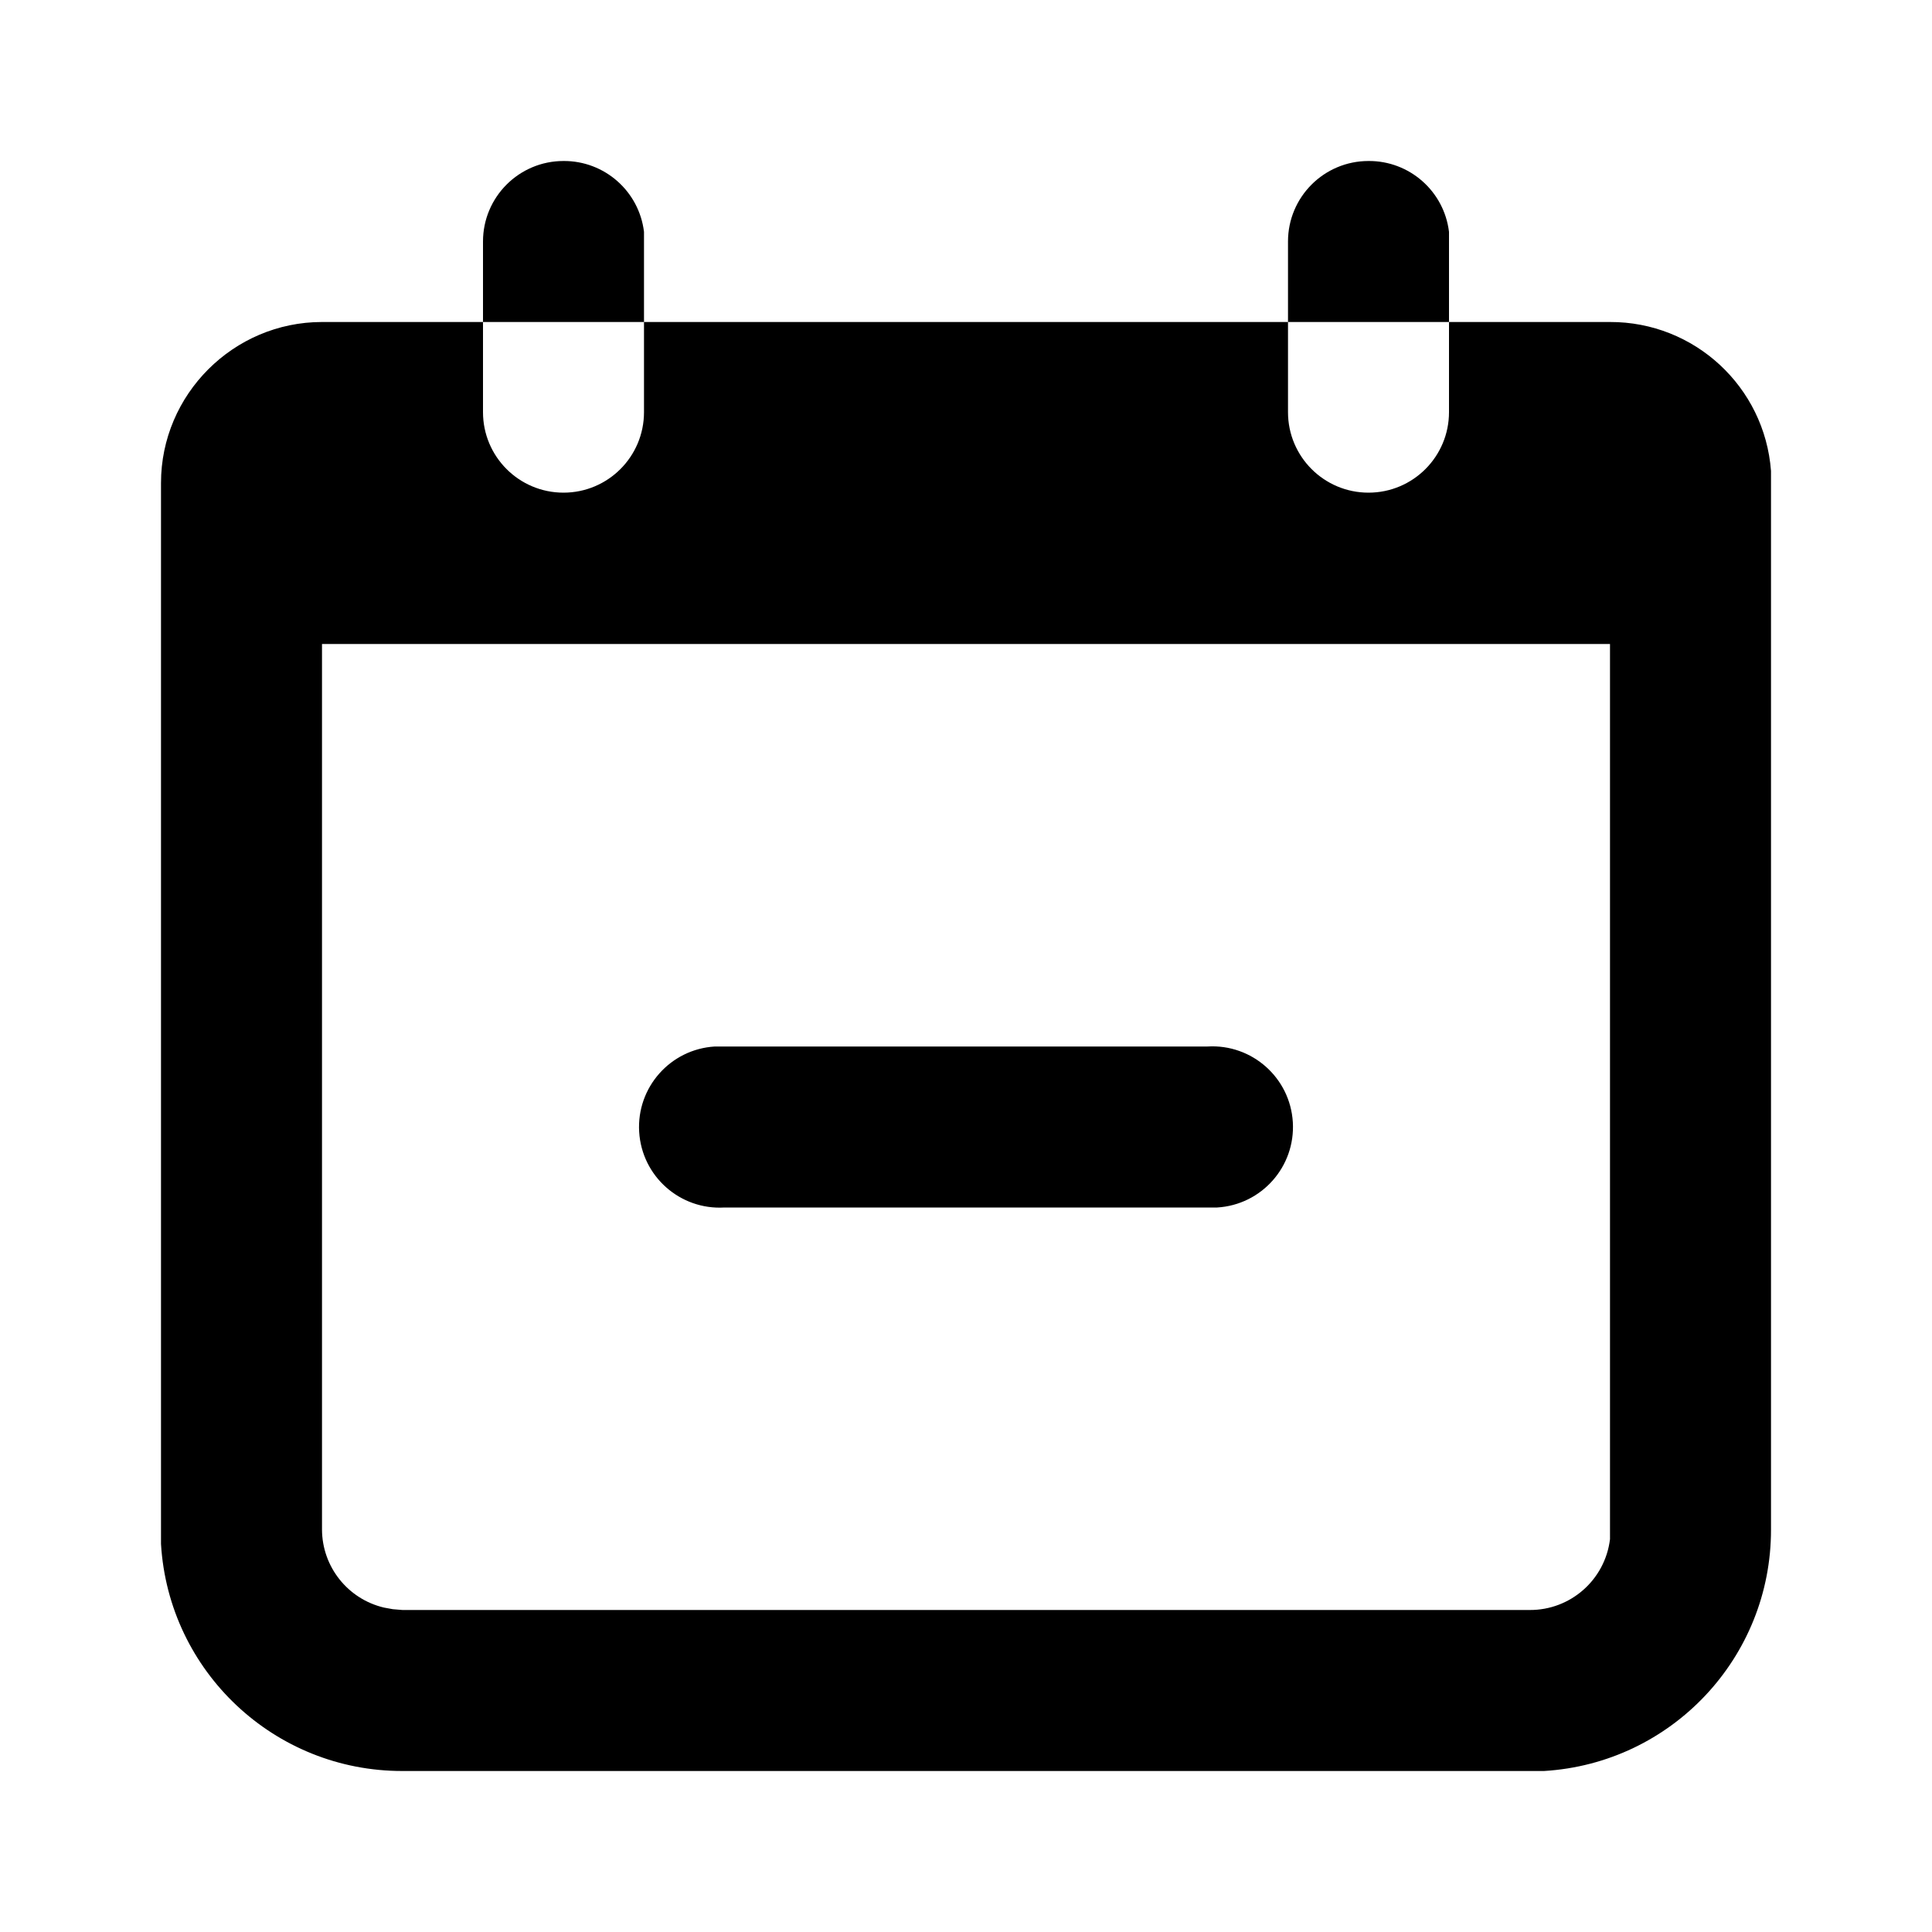
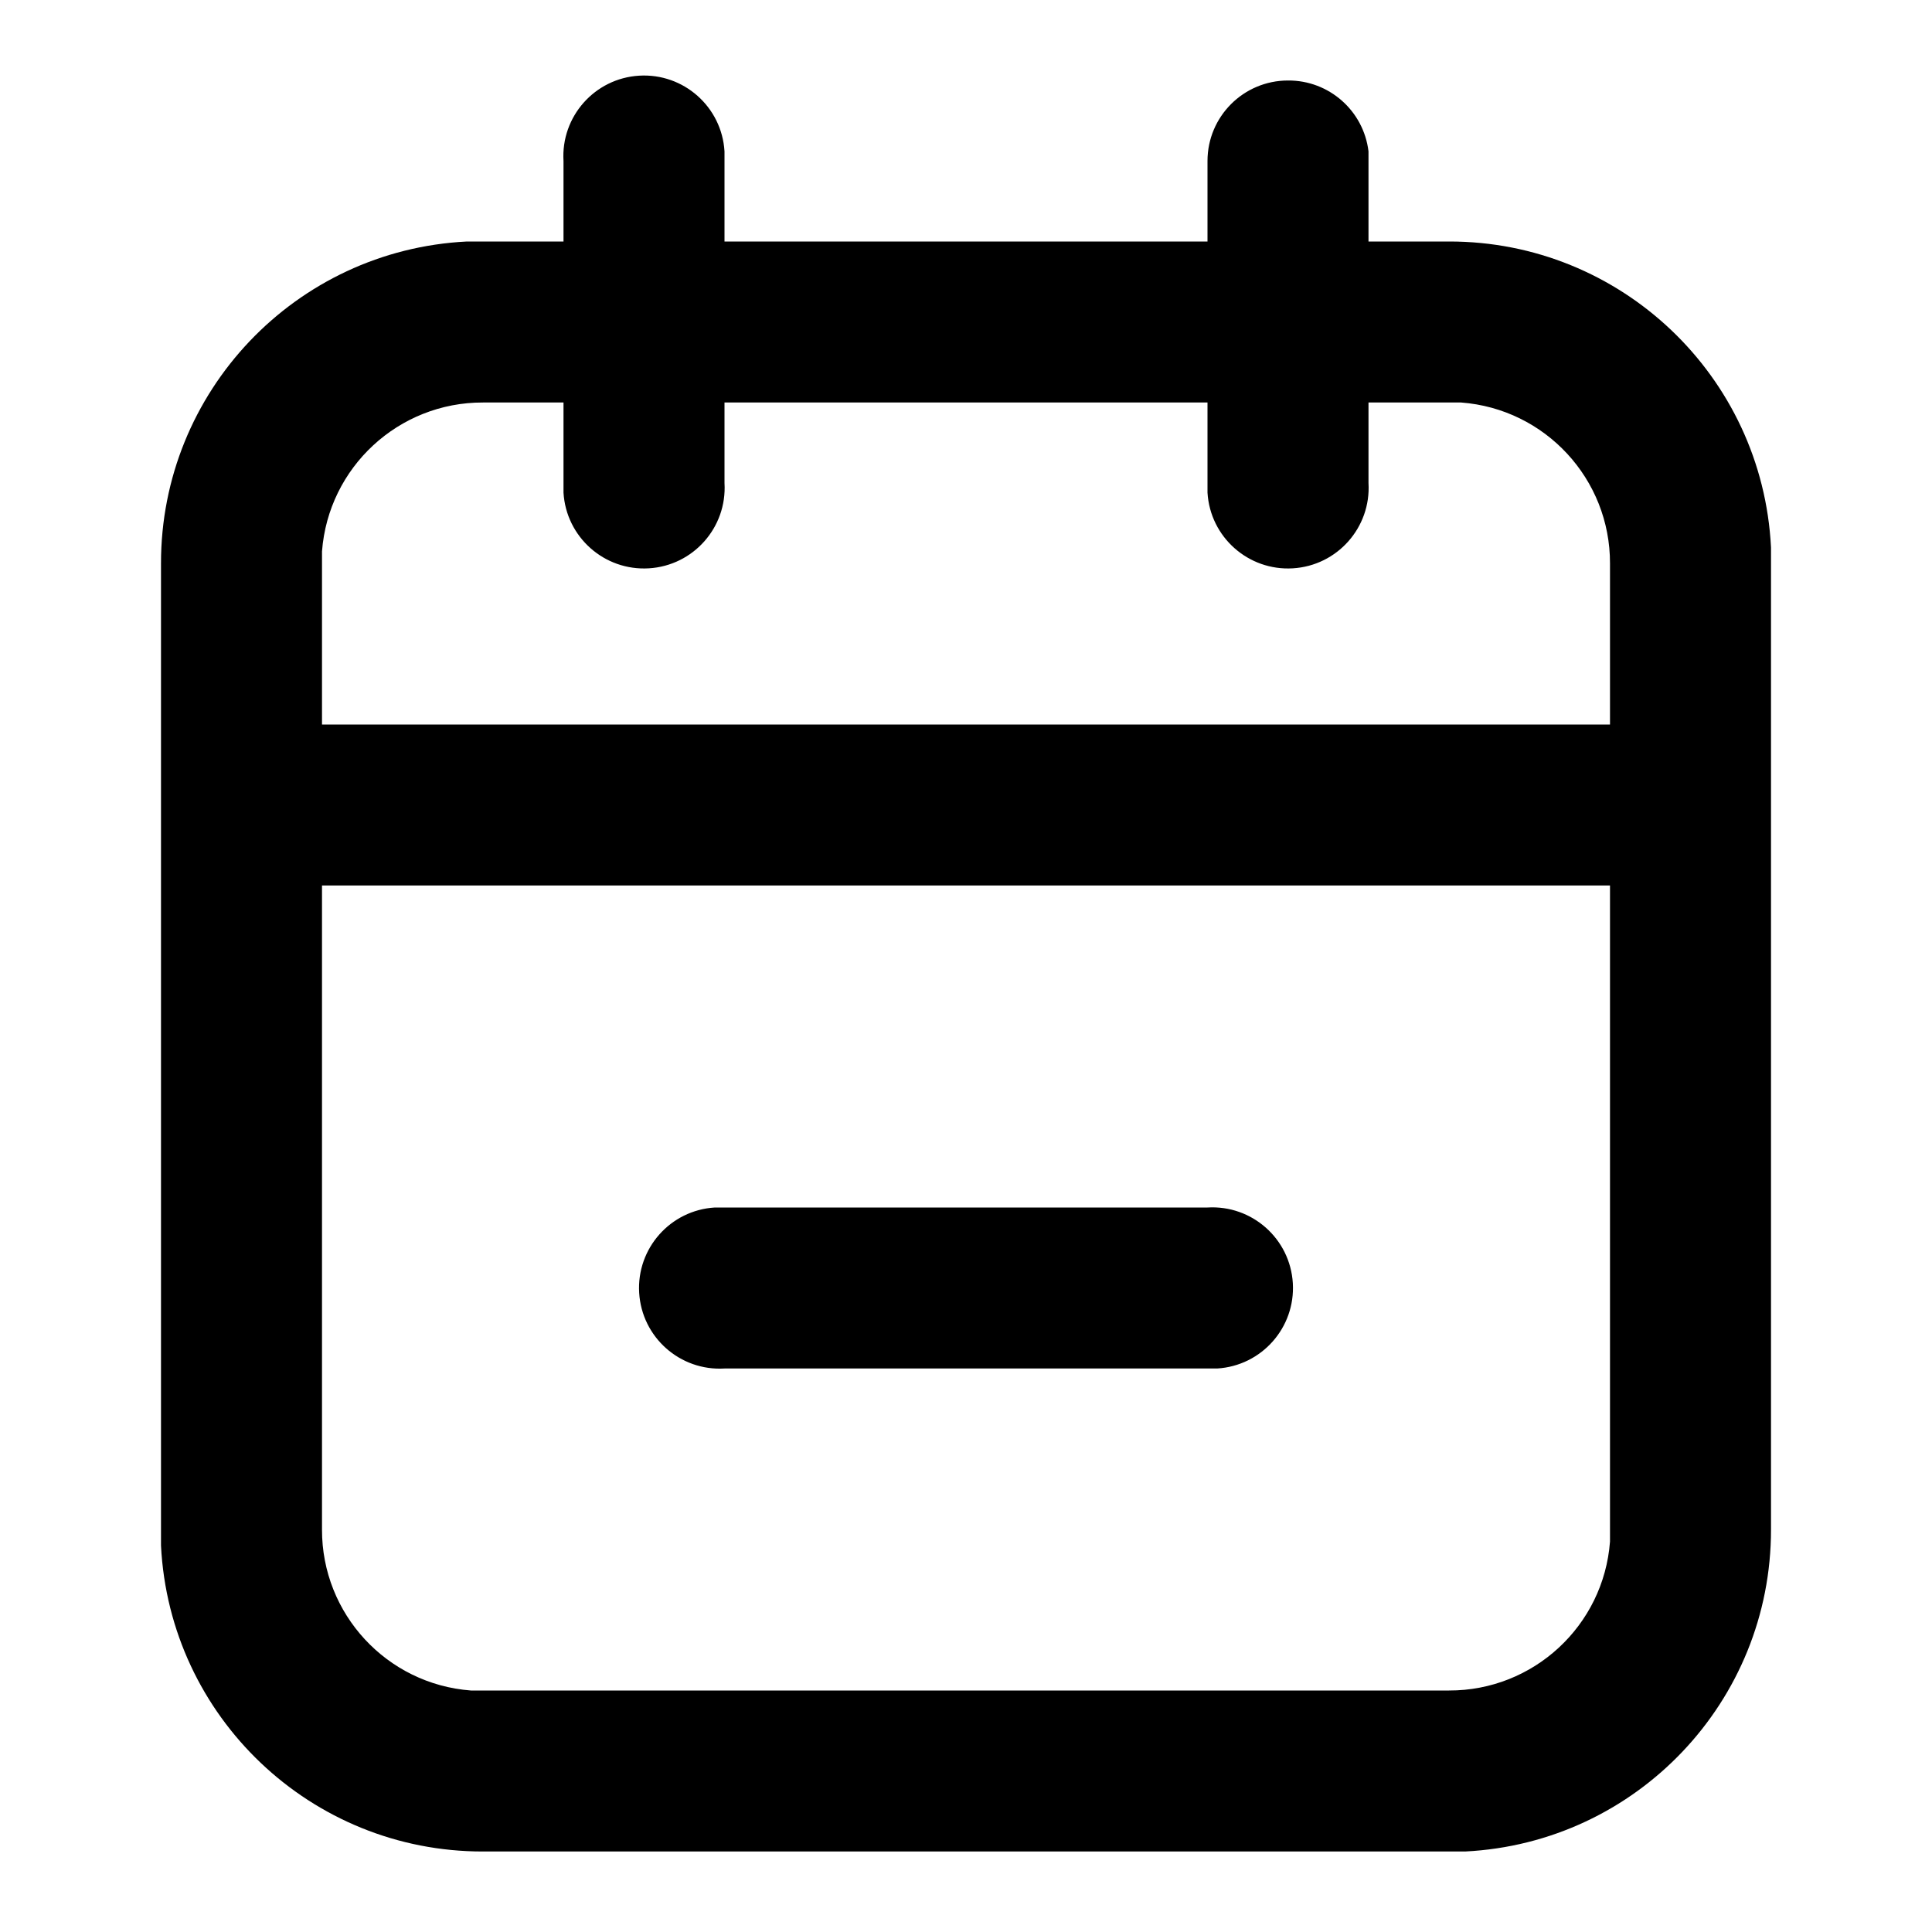
<svg xmlns="http://www.w3.org/2000/svg" viewBox="0 0 24 24">
-   <path d="M6 4v1.12a1 1 0 002 0V4h8v1.12a1 1 0 002 0V4h2a2 2 0 012 1.85V19a3 3 0 01-2.82 3H5a3 3 0 01-3-2.82V6c0-1.1.9-2 2-2h2zm14 4H4v11a1 1 0 00.77.97l.11.02L5 20h14a1 1 0 001-.88V8zm-5 5a1 1 0 01.12 2H9a1 1 0 01-.12-2H15zm2-11a1 1 0 011 .88V4h-2V3a1 1 0 011-1zM7 2a1 1 0 011 .88V4H6V3a1 1 0 011-1z" />
+   <path d="M16 1a1 1 0 011 .88V3h1a4 4 0 014 3.8V19a4 4 0 01-3.8 4H6a4 4 0 01-4-3.8V7a4 4 0 013.8-4H7V2a1 1 0 012-.12V3h6V2a1 1 0 011-1zm4 10H4v8a2 2 0 001.85 2H18a2 2 0 002-1.85V11zm-5 4a1 1 0 01.12 2H9a1 1 0 01-.12-2H15zM7 5H6a2 2 0 00-2 1.85V9h16V7a2 2 0 00-1.85-2H17v1a1 1 0 01-2 .12V5H9v1a1 1 0 01-2 .12V5z" />
</svg>
